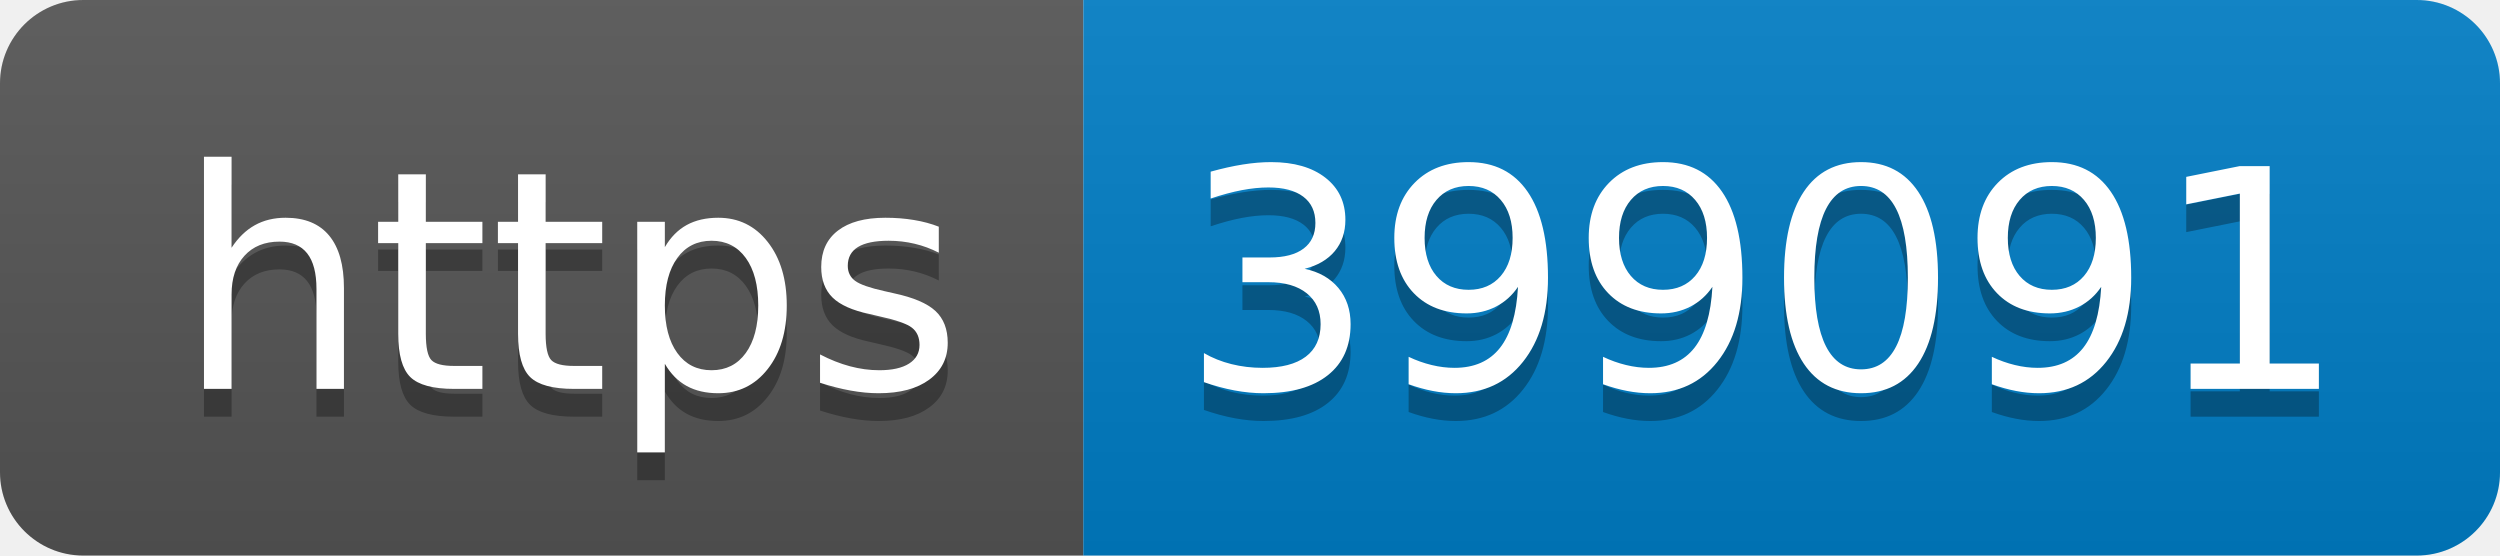
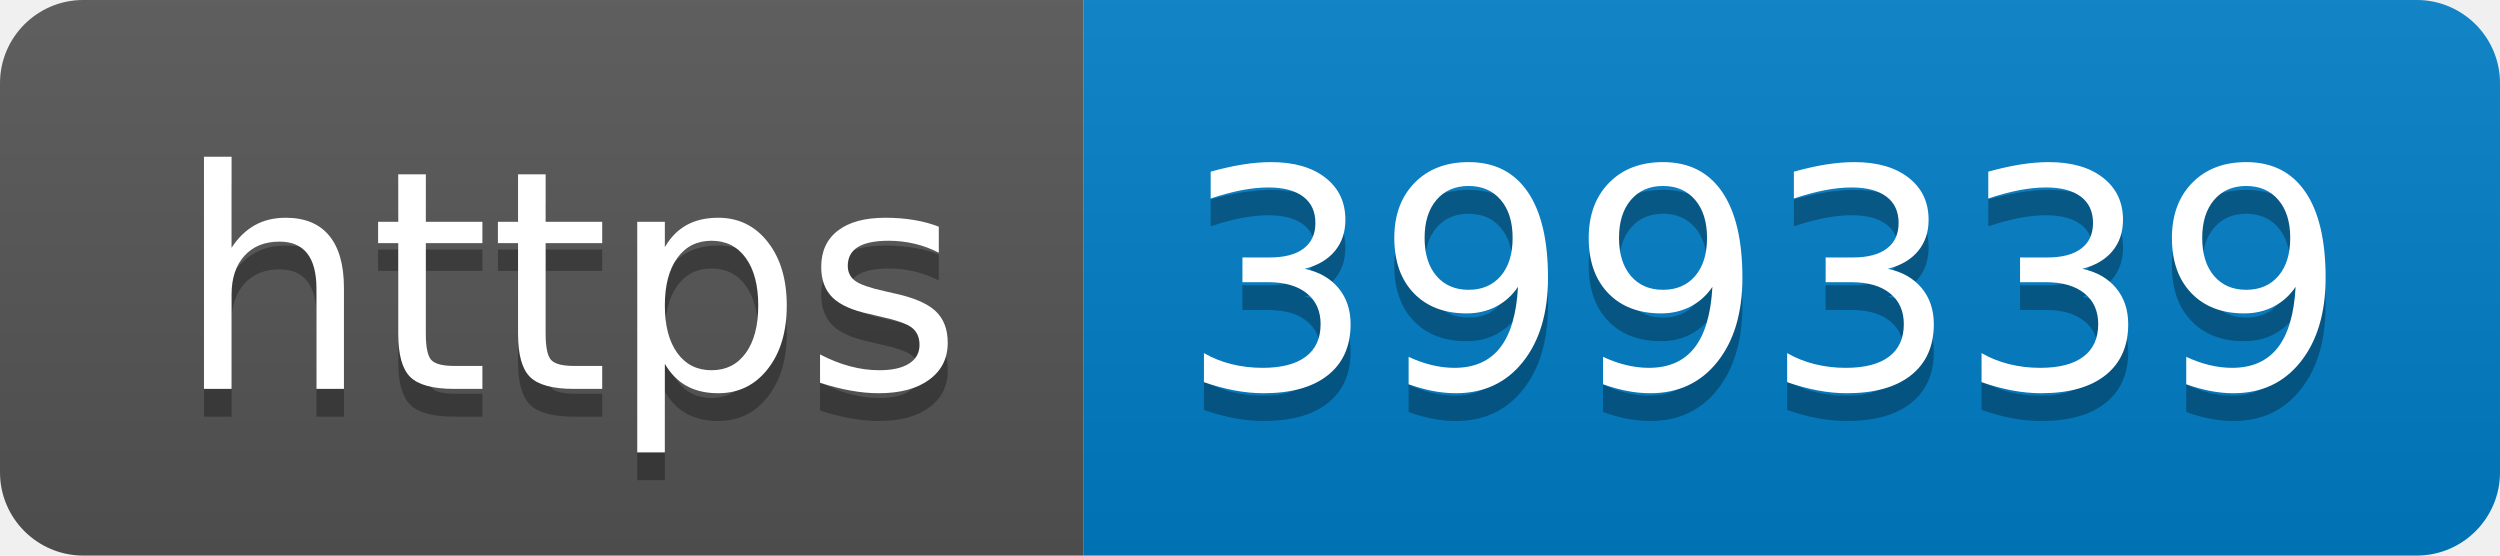
- <svg xmlns="http://www.w3.org/2000/svg" width="90" height="20" role="img" aria-label="https: 399091">
+ <svg xmlns="http://www.w3.org/2000/svg" width="90" height="20" role="img" aria-label="https: 399339">
  <linearGradient id="s" x2="0" y2="100%">
    <stop offset="0" stop-color="#bbb" stop-opacity=".1" />
    <stop offset="1" stop-opacity=".1" />
  </linearGradient>
  <clipPath id="r">
    <rect width="90" height="20" rx="3" fill="#fff" />
  </clipPath>
  <g clip-path="url(#r)">
    <rect width="39" height="20" fill="#555" />
    <rect x="39" width="51" height="20" fill="#007ec6" />
    <rect width="90" height="20" fill="url(#s)" />
  </g>
  <g fill="#fff" text-anchor="middle" font-family="Verdana,Geneva,DejaVu Sans,sans-serif" text-rendering="geometricPrecision" font-size="110">
    <text aria-hidden="true" x="205" y="150" fill="#010101" fill-opacity=".3" transform="scale(.1)" textLength="290">https</text>
    <text x="205" y="140" transform="scale(.1)" fill="#fff" textLength="290">https</text>
-     <text aria-hidden="true" x="635" y="150" fill="#010101" fill-opacity=".3" transform="scale(.1)" textLength="410">399091</text>
-     <text x="635" y="140" transform="scale(.1)" fill="#fff" textLength="410">399091</text>
+     <text aria-hidden="true" x="635" y="150" fill="#010101" fill-opacity=".3" transform="scale(.1)" textLength="410">399339</text>
+     <text x="635" y="140" transform="scale(.1)" fill="#fff" textLength="410">399339</text>
  </g>
</svg>
